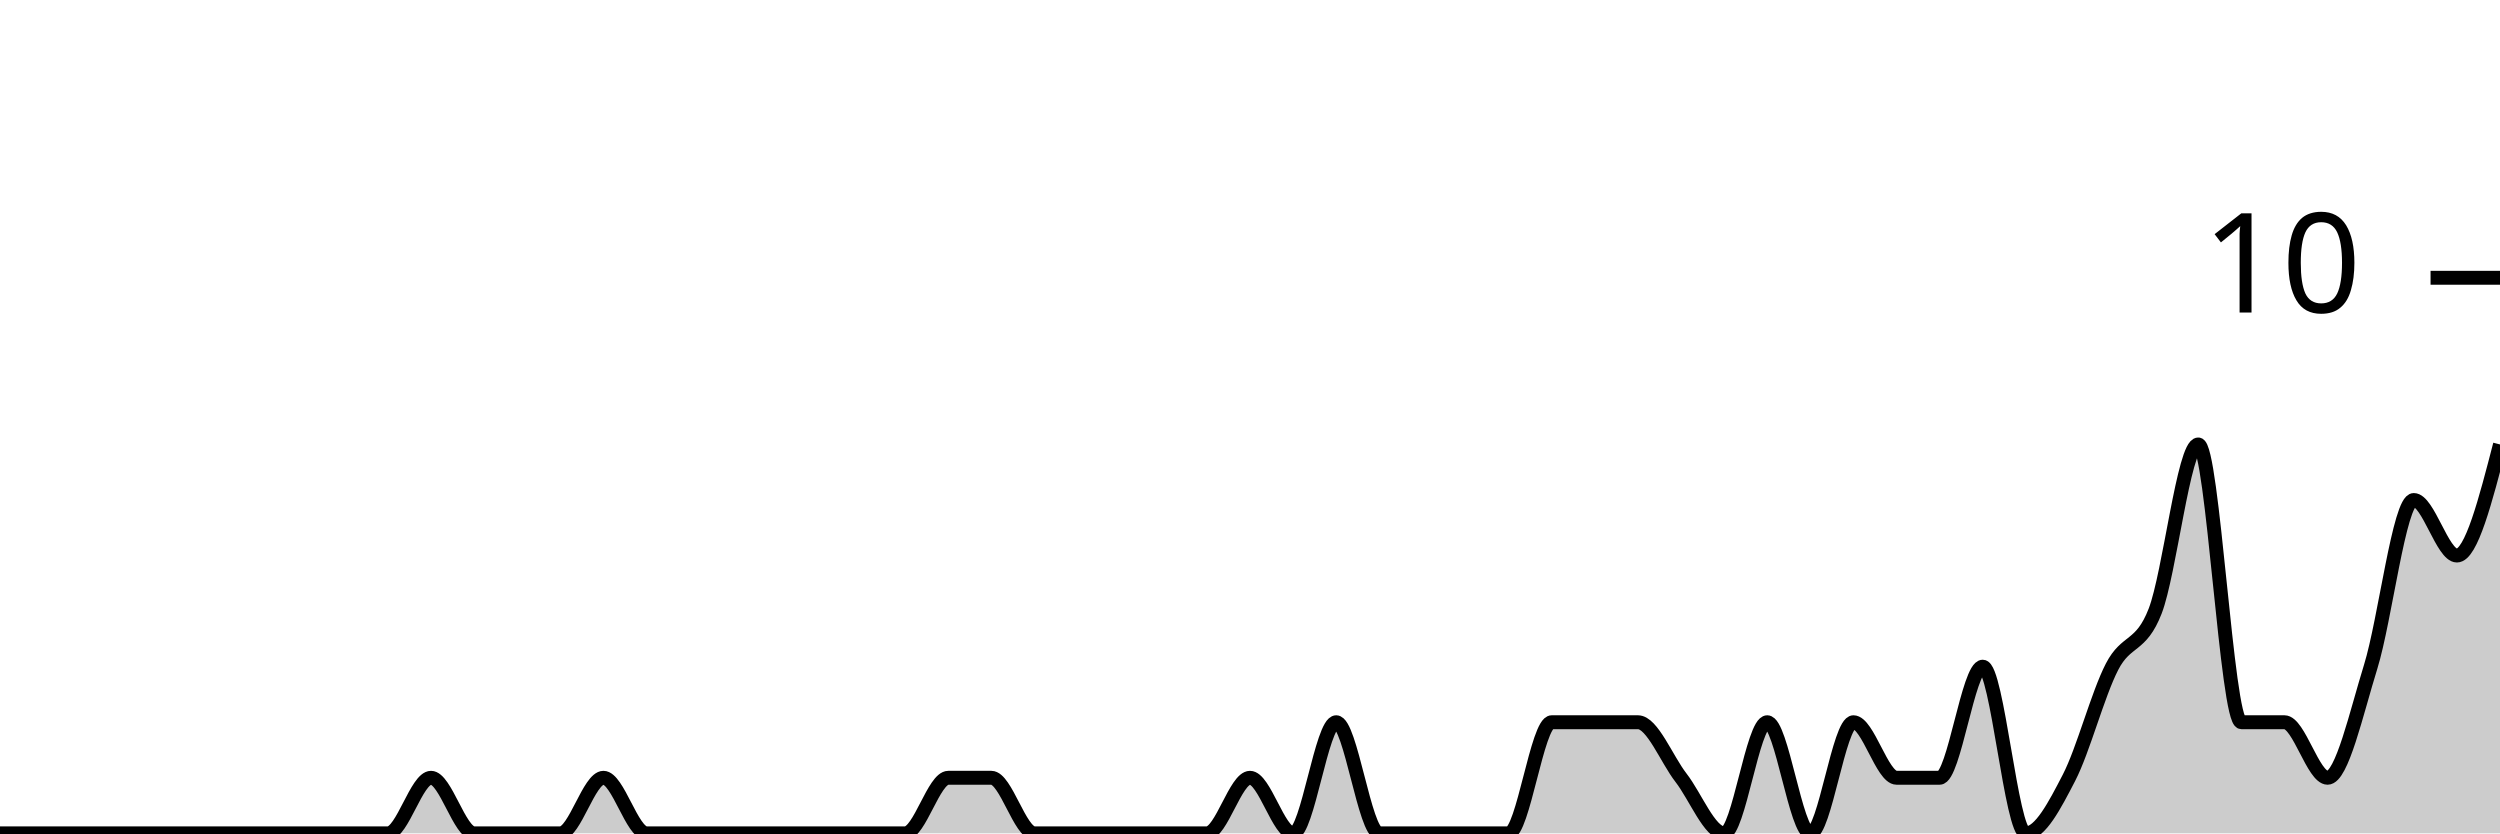
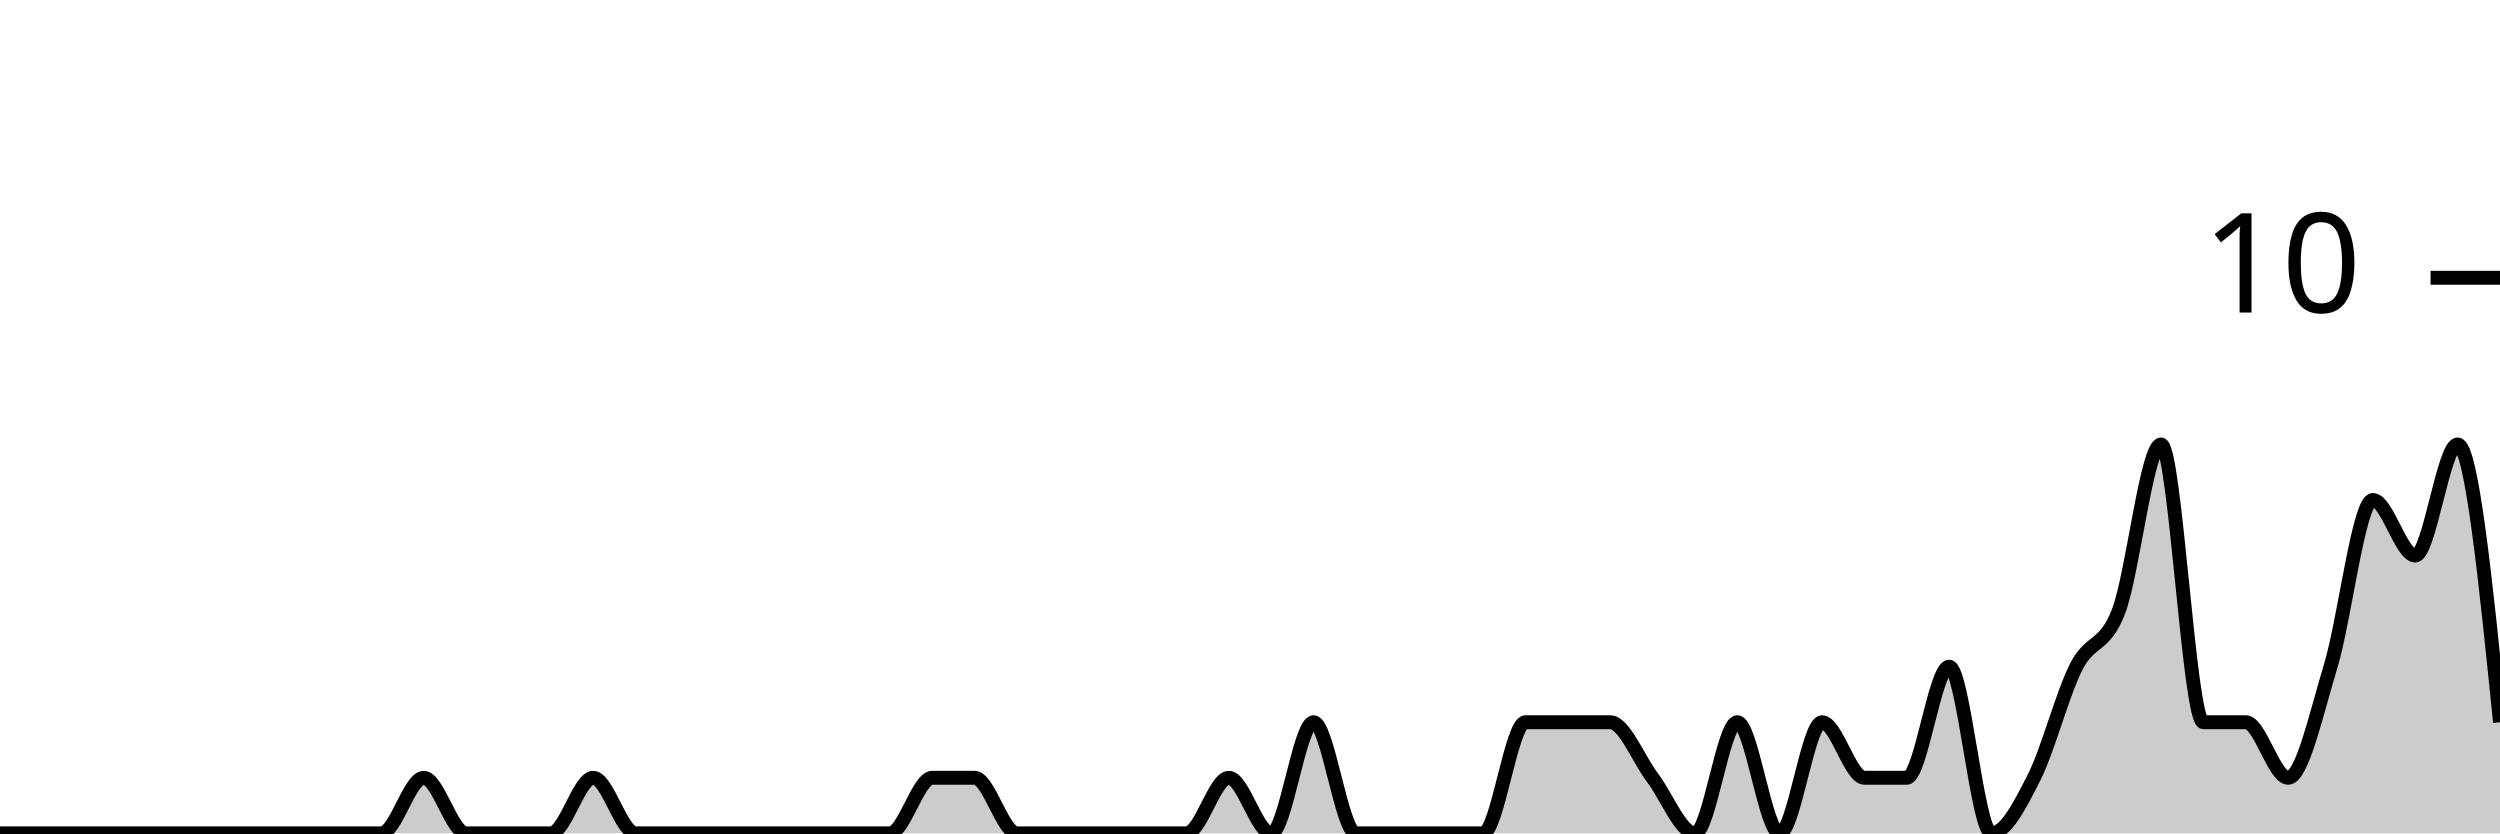
<svg xmlns="http://www.w3.org/2000/svg" viewBox="0 0 180 60">
  <g transform="translate(0,20)">
-     <path class="area" fill="rgba(0, 0, 0, 0.2)" d="M0,40C1.034,40,2.069,40,3.103,40C4.138,40,5.172,40,6.207,40C7.241,40,8.276,40,9.31,40C10.345,40,11.379,40,12.414,40C13.448,40,14.483,40,15.517,40C16.552,40,17.586,40,18.621,40C19.655,40,20.69,40,21.724,40C22.759,40,23.793,40,24.828,40C25.862,40,26.897,40,27.931,40C28.966,40,30,36,31.034,36C32.069,36,33.103,40,34.138,40C35.172,40,36.207,40,37.241,40C38.276,40,39.31,40,40.345,40C41.379,40,42.414,36,43.448,36C44.483,36,45.517,40,46.552,40C47.586,40,48.621,40,49.655,40C50.69,40,51.724,40,52.759,40C53.793,40,54.828,40,55.862,40C56.897,40,57.931,40,58.966,40C60,40,61.034,40,62.069,40C63.103,40,64.138,40,65.172,40C66.207,40,67.241,36,68.276,36C69.31,36,70.345,36,71.379,36C72.414,36,73.448,40,74.483,40C75.517,40,76.552,40,77.586,40C78.621,40,79.655,40,80.69,40C81.724,40,82.759,40,83.793,40C84.828,40,85.862,40,86.897,40C87.931,40,88.966,36,90,36C91.034,36,92.069,40,93.103,40C94.138,40,95.172,32,96.207,32C97.241,32,98.276,40,99.31,40C100.345,40,101.379,40,102.414,40C103.448,40,104.483,40,105.517,40C106.552,40,107.586,40,108.621,40C109.655,40,110.69,32,111.724,32C112.759,32,113.793,32,114.828,32C115.862,32,116.897,32,117.931,32C118.966,32,120,34.667,121.034,36C122.069,37.333,123.103,40,124.138,40C125.172,40,126.207,32,127.241,32C128.276,32,129.31,40,130.345,40C131.379,40,132.414,32,133.448,32C134.483,32,135.517,36,136.552,36C137.586,36,138.621,36,139.655,36C140.69,36,141.724,28,142.759,28C143.793,28,144.828,40,145.862,40C146.897,40,147.931,38,148.966,36C150,34,151.034,30,152.069,28C153.103,26,154.138,26.667,155.172,24C156.207,21.333,157.241,12,158.276,12C159.31,12,160.345,32,161.379,32C162.414,32,163.448,32,164.483,32C165.517,32,166.552,36,167.586,36C168.621,36,169.655,31.333,170.69,28C171.724,24.667,172.759,16,173.793,16C174.828,16,175.862,20,176.897,20C177.931,20,178.966,16,180,12L180,40C178.966,40,177.931,40,176.897,40C175.862,40,174.828,40,173.793,40C172.759,40,171.724,40,170.69,40C169.655,40,168.621,40,167.586,40C166.552,40,165.517,40,164.483,40C163.448,40,162.414,40,161.379,40C160.345,40,159.31,40,158.276,40C157.241,40,156.207,40,155.172,40C154.138,40,153.103,40,152.069,40C151.034,40,150,40,148.966,40C147.931,40,146.897,40,145.862,40C144.828,40,143.793,40,142.759,40C141.724,40,140.69,40,139.655,40C138.621,40,137.586,40,136.552,40C135.517,40,134.483,40,133.448,40C132.414,40,131.379,40,130.345,40C129.31,40,128.276,40,127.241,40C126.207,40,125.172,40,124.138,40C123.103,40,122.069,40,121.034,40C120,40,118.966,40,117.931,40C116.897,40,115.862,40,114.828,40C113.793,40,112.759,40,111.724,40C110.69,40,109.655,40,108.621,40C107.586,40,106.552,40,105.517,40C104.483,40,103.448,40,102.414,40C101.379,40,100.345,40,99.31,40C98.276,40,97.241,40,96.207,40C95.172,40,94.138,40,93.103,40C92.069,40,91.034,40,90,40C88.966,40,87.931,40,86.897,40C85.862,40,84.828,40,83.793,40C82.759,40,81.724,40,80.69,40C79.655,40,78.621,40,77.586,40C76.552,40,75.517,40,74.483,40C73.448,40,72.414,40,71.379,40C70.345,40,69.31,40,68.276,40C67.241,40,66.207,40,65.172,40C64.138,40,63.103,40,62.069,40C61.034,40,60,40,58.966,40C57.931,40,56.897,40,55.862,40C54.828,40,53.793,40,52.759,40C51.724,40,50.69,40,49.655,40C48.621,40,47.586,40,46.552,40C45.517,40,44.483,40,43.448,40C42.414,40,41.379,40,40.345,40C39.31,40,38.276,40,37.241,40C36.207,40,35.172,40,34.138,40C33.103,40,32.069,40,31.034,40C30,40,28.966,40,27.931,40C26.897,40,25.862,40,24.828,40C23.793,40,22.759,40,21.724,40C20.69,40,19.655,40,18.621,40C17.586,40,16.552,40,15.517,40C14.483,40,13.448,40,12.414,40C11.379,40,10.345,40,9.31,40C8.276,40,7.241,40,6.207,40C5.172,40,4.138,40,3.103,40C2.069,40,1.034,40,0,40Z" />
-     <path class="line" stroke="black" fill="none" d="M0,40C1.034,40,2.069,40,3.103,40C4.138,40,5.172,40,6.207,40C7.241,40,8.276,40,9.31,40C10.345,40,11.379,40,12.414,40C13.448,40,14.483,40,15.517,40C16.552,40,17.586,40,18.621,40C19.655,40,20.69,40,21.724,40C22.759,40,23.793,40,24.828,40C25.862,40,26.897,40,27.931,40C28.966,40,30,36,31.034,36C32.069,36,33.103,40,34.138,40C35.172,40,36.207,40,37.241,40C38.276,40,39.31,40,40.345,40C41.379,40,42.414,36,43.448,36C44.483,36,45.517,40,46.552,40C47.586,40,48.621,40,49.655,40C50.69,40,51.724,40,52.759,40C53.793,40,54.828,40,55.862,40C56.897,40,57.931,40,58.966,40C60,40,61.034,40,62.069,40C63.103,40,64.138,40,65.172,40C66.207,40,67.241,36,68.276,36C69.31,36,70.345,36,71.379,36C72.414,36,73.448,40,74.483,40C75.517,40,76.552,40,77.586,40C78.621,40,79.655,40,80.69,40C81.724,40,82.759,40,83.793,40C84.828,40,85.862,40,86.897,40C87.931,40,88.966,36,90,36C91.034,36,92.069,40,93.103,40C94.138,40,95.172,32,96.207,32C97.241,32,98.276,40,99.31,40C100.345,40,101.379,40,102.414,40C103.448,40,104.483,40,105.517,40C106.552,40,107.586,40,108.621,40C109.655,40,110.69,32,111.724,32C112.759,32,113.793,32,114.828,32C115.862,32,116.897,32,117.931,32C118.966,32,120,34.667,121.034,36C122.069,37.333,123.103,40,124.138,40C125.172,40,126.207,32,127.241,32C128.276,32,129.31,40,130.345,40C131.379,40,132.414,32,133.448,32C134.483,32,135.517,36,136.552,36C137.586,36,138.621,36,139.655,36C140.69,36,141.724,28,142.759,28C143.793,28,144.828,40,145.862,40C146.897,40,147.931,38,148.966,36C150,34,151.034,30,152.069,28C153.103,26,154.138,26.667,155.172,24C156.207,21.333,157.241,12,158.276,12C159.31,12,160.345,32,161.379,32C162.414,32,163.448,32,164.483,32C165.517,32,166.552,36,167.586,36C168.621,36,169.655,31.333,170.69,28C171.724,24.667,172.759,16,173.793,16C174.828,16,175.862,20,176.897,20C177.931,20,178.966,16,180,12" />
+     <path class="area" fill="rgba(0, 0, 0, 0.2)" d="M0,40C1.017,40,2.034,40,3.051,40C4.068,40,5.085,40,6.102,40C7.119,40,8.136,40,9.153,40C10.169,40,11.186,40,12.203,40C13.22,40,14.237,40,15.254,40C16.271,40,17.288,40,18.305,40C19.322,40,20.339,40,21.356,40C22.373,40,23.39,40,24.407,40C25.424,40,26.441,40,27.458,40C28.475,40,29.492,36,30.508,36C31.525,36,32.542,40,33.559,40C34.576,40,35.593,40,36.61,40C37.627,40,38.644,40,39.661,40C40.678,40,41.695,36,42.712,36C43.729,36,44.746,40,45.763,40C46.78,40,47.797,40,48.814,40C49.831,40,50.847,40,51.864,40C52.881,40,53.898,40,54.915,40C55.932,40,56.949,40,57.966,40C58.983,40,60,40,61.017,40C62.034,40,63.051,40,64.068,40C65.085,40,66.102,36,67.119,36C68.136,36,69.153,36,70.169,36C71.186,36,72.203,40,73.22,40C74.237,40,75.254,40,76.271,40C77.288,40,78.305,40,79.322,40C80.339,40,81.356,40,82.373,40C83.39,40,84.407,40,85.424,40C86.441,40,87.458,36,88.475,36C89.492,36,90.508,40,91.525,40C92.542,40,93.559,32,94.576,32C95.593,32,96.61,40,97.627,40C98.644,40,99.661,40,100.678,40C101.695,40,102.712,40,103.729,40C104.746,40,105.763,40,106.78,40C107.797,40,108.814,32,109.831,32C110.847,32,111.864,32,112.881,32C113.898,32,114.915,32,115.932,32C116.949,32,117.966,34.667,118.983,36C120,37.333,121.017,40,122.034,40C123.051,40,124.068,32,125.085,32C126.102,32,127.119,40,128.136,40C129.153,40,130.169,32,131.186,32C132.203,32,133.22,36,134.237,36C135.254,36,136.271,36,137.288,36C138.305,36,139.322,28,140.339,28C141.356,28,142.373,40,143.39,40C144.407,40,145.424,38,146.441,36C147.458,34,148.475,30,149.492,28C150.508,26,151.525,26.667,152.542,24C153.559,21.333,154.576,12,155.593,12C156.61,12,157.627,32,158.644,32C159.661,32,160.678,32,161.695,32C162.712,32,163.729,36,164.746,36C165.763,36,166.78,31.333,167.797,28C168.814,24.667,169.831,16,170.847,16C171.864,16,172.881,20,173.898,20C174.915,20,175.932,12,176.949,12C177.966,12,178.983,22,180,32L180,40C178.983,40,177.966,40,176.949,40C175.932,40,174.915,40,173.898,40C172.881,40,171.864,40,170.847,40C169.831,40,168.814,40,167.797,40C166.78,40,165.763,40,164.746,40C163.729,40,162.712,40,161.695,40C160.678,40,159.661,40,158.644,40C157.627,40,156.61,40,155.593,40C154.576,40,153.559,40,152.542,40C151.525,40,150.508,40,149.492,40C148.475,40,147.458,40,146.441,40C145.424,40,144.407,40,143.39,40C142.373,40,141.356,40,140.339,40C139.322,40,138.305,40,137.288,40C136.271,40,135.254,40,134.237,40C133.22,40,132.203,40,131.186,40C130.169,40,129.153,40,128.136,40C127.119,40,126.102,40,125.085,40C124.068,40,123.051,40,122.034,40C121.017,40,120,40,118.983,40C117.966,40,116.949,40,115.932,40C114.915,40,113.898,40,112.881,40C111.864,40,110.847,40,109.831,40C108.814,40,107.797,40,106.78,40C105.763,40,104.746,40,103.729,40C102.712,40,101.695,40,100.678,40C99.661,40,98.644,40,97.627,40C96.61,40,95.593,40,94.576,40C93.559,40,92.542,40,91.525,40C90.508,40,89.492,40,88.475,40C87.458,40,86.441,40,85.424,40C84.407,40,83.39,40,82.373,40C81.356,40,80.339,40,79.322,40C78.305,40,77.288,40,76.271,40C75.254,40,74.237,40,73.22,40C72.203,40,71.186,40,70.169,40C69.153,40,68.136,40,67.119,40C66.102,40,65.085,40,64.068,40C63.051,40,62.034,40,61.017,40C60,40,58.983,40,57.966,40C56.949,40,55.932,40,54.915,40C53.898,40,52.881,40,51.864,40C50.847,40,49.831,40,48.814,40C47.797,40,46.78,40,45.763,40C44.746,40,43.729,40,42.712,40C41.695,40,40.678,40,39.661,40C38.644,40,37.627,40,36.61,40C35.593,40,34.576,40,33.559,40C32.542,40,31.525,40,30.508,40C29.492,40,28.475,40,27.458,40C26.441,40,25.424,40,24.407,40C23.39,40,22.373,40,21.356,40C20.339,40,19.322,40,18.305,40C17.288,40,16.271,40,15.254,40C14.237,40,13.22,40,12.203,40C11.186,40,10.169,40,9.153,40C8.136,40,7.119,40,6.102,40C5.085,40,4.068,40,3.051,40C2.034,40,1.017,40,0,40Z" />
+     <path class="line" stroke="black" fill="none" d="M0,40C1.017,40,2.034,40,3.051,40C4.068,40,5.085,40,6.102,40C7.119,40,8.136,40,9.153,40C10.169,40,11.186,40,12.203,40C13.22,40,14.237,40,15.254,40C16.271,40,17.288,40,18.305,40C19.322,40,20.339,40,21.356,40C22.373,40,23.39,40,24.407,40C25.424,40,26.441,40,27.458,40C28.475,40,29.492,36,30.508,36C31.525,36,32.542,40,33.559,40C34.576,40,35.593,40,36.61,40C37.627,40,38.644,40,39.661,40C40.678,40,41.695,36,42.712,36C43.729,36,44.746,40,45.763,40C46.78,40,47.797,40,48.814,40C49.831,40,50.847,40,51.864,40C52.881,40,53.898,40,54.915,40C55.932,40,56.949,40,57.966,40C58.983,40,60,40,61.017,40C62.034,40,63.051,40,64.068,40C65.085,40,66.102,36,67.119,36C68.136,36,69.153,36,70.169,36C71.186,36,72.203,40,73.22,40C74.237,40,75.254,40,76.271,40C77.288,40,78.305,40,79.322,40C80.339,40,81.356,40,82.373,40C83.39,40,84.407,40,85.424,40C86.441,40,87.458,36,88.475,36C89.492,36,90.508,40,91.525,40C92.542,40,93.559,32,94.576,32C95.593,32,96.61,40,97.627,40C98.644,40,99.661,40,100.678,40C101.695,40,102.712,40,103.729,40C104.746,40,105.763,40,106.78,40C107.797,40,108.814,32,109.831,32C110.847,32,111.864,32,112.881,32C113.898,32,114.915,32,115.932,32C116.949,32,117.966,34.667,118.983,36C120,37.333,121.017,40,122.034,40C123.051,40,124.068,32,125.085,32C126.102,32,127.119,40,128.136,40C129.153,40,130.169,32,131.186,32C132.203,32,133.22,36,134.237,36C135.254,36,136.271,36,137.288,36C138.305,36,139.322,28,140.339,28C141.356,28,142.373,40,143.39,40C144.407,40,145.424,38,146.441,36C147.458,34,148.475,30,149.492,28C150.508,26,151.525,26.667,152.542,24C153.559,21.333,154.576,12,155.593,12C156.61,12,157.627,32,158.644,32C159.661,32,160.678,32,161.695,32C162.712,32,163.729,36,164.746,36C165.763,36,166.78,31.333,167.797,28C168.814,24.667,169.831,16,170.847,16C171.864,16,172.881,20,173.898,20C174.915,20,175.932,12,176.949,12C177.966,12,178.983,22,180,32" />
    <path class="axis-ceiling" stroke-width="1" stroke="black" fill="none" d="M175,0L180,0" />
    <text class="axis-ceiling-label" font-family="sans-serif" text-anchor="end" font-size="10px" x="170" y="2.5">10</text>
  </g>
</svg>
